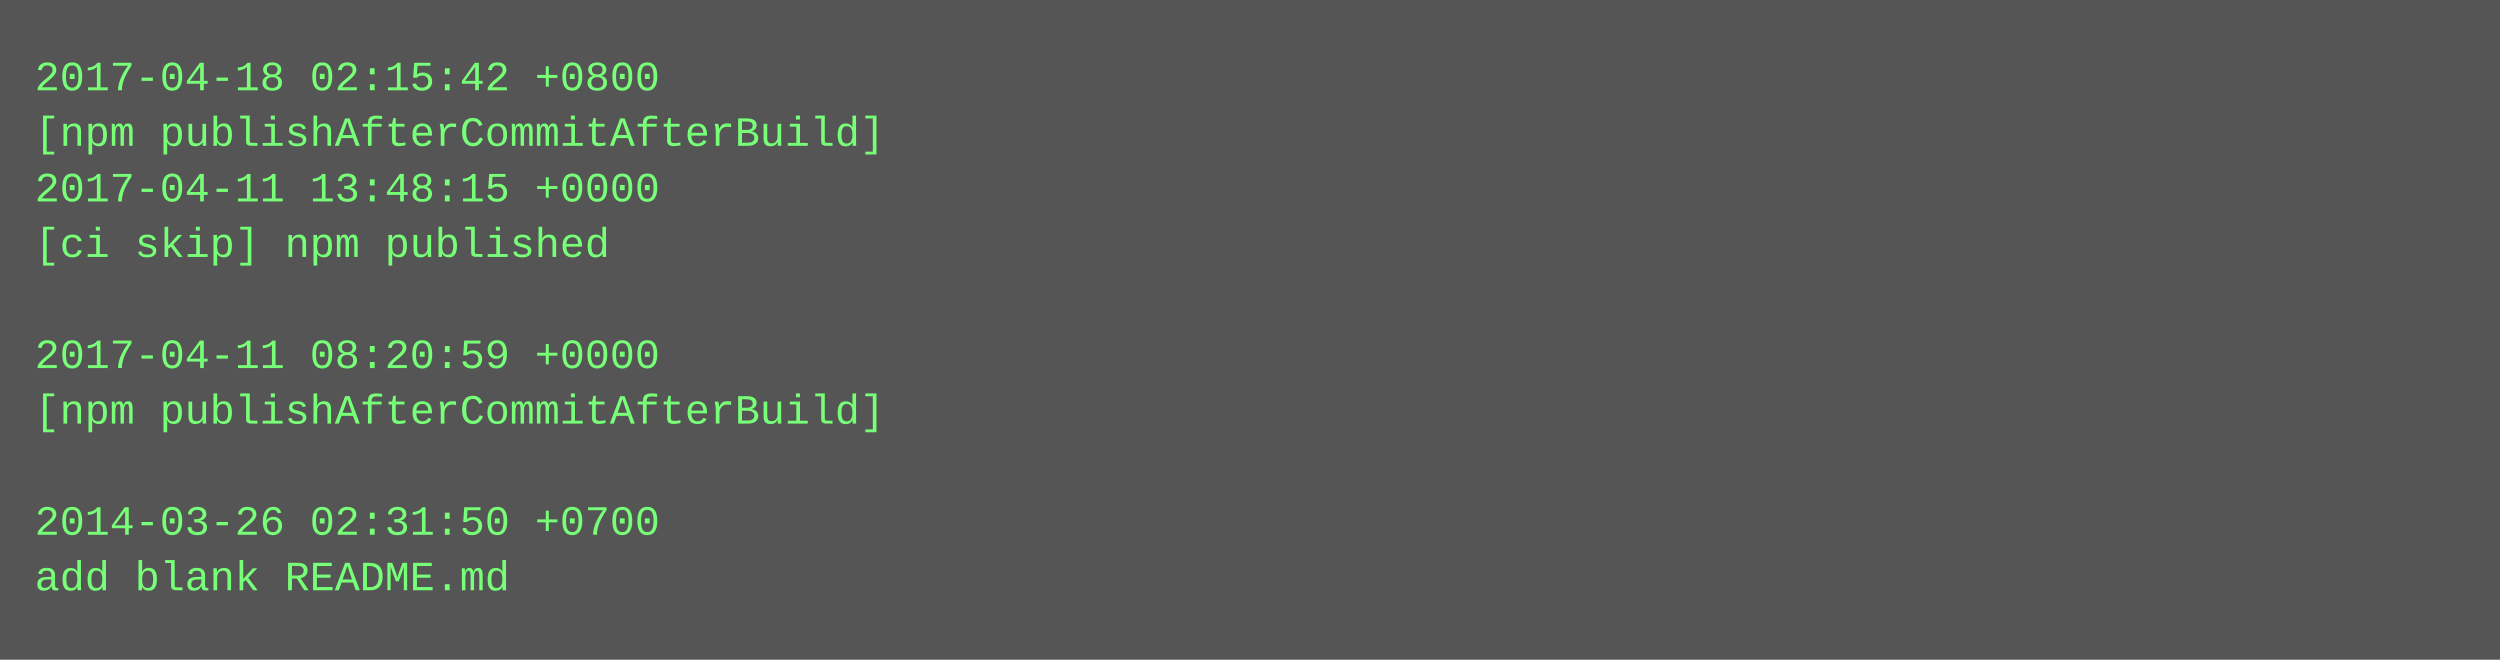
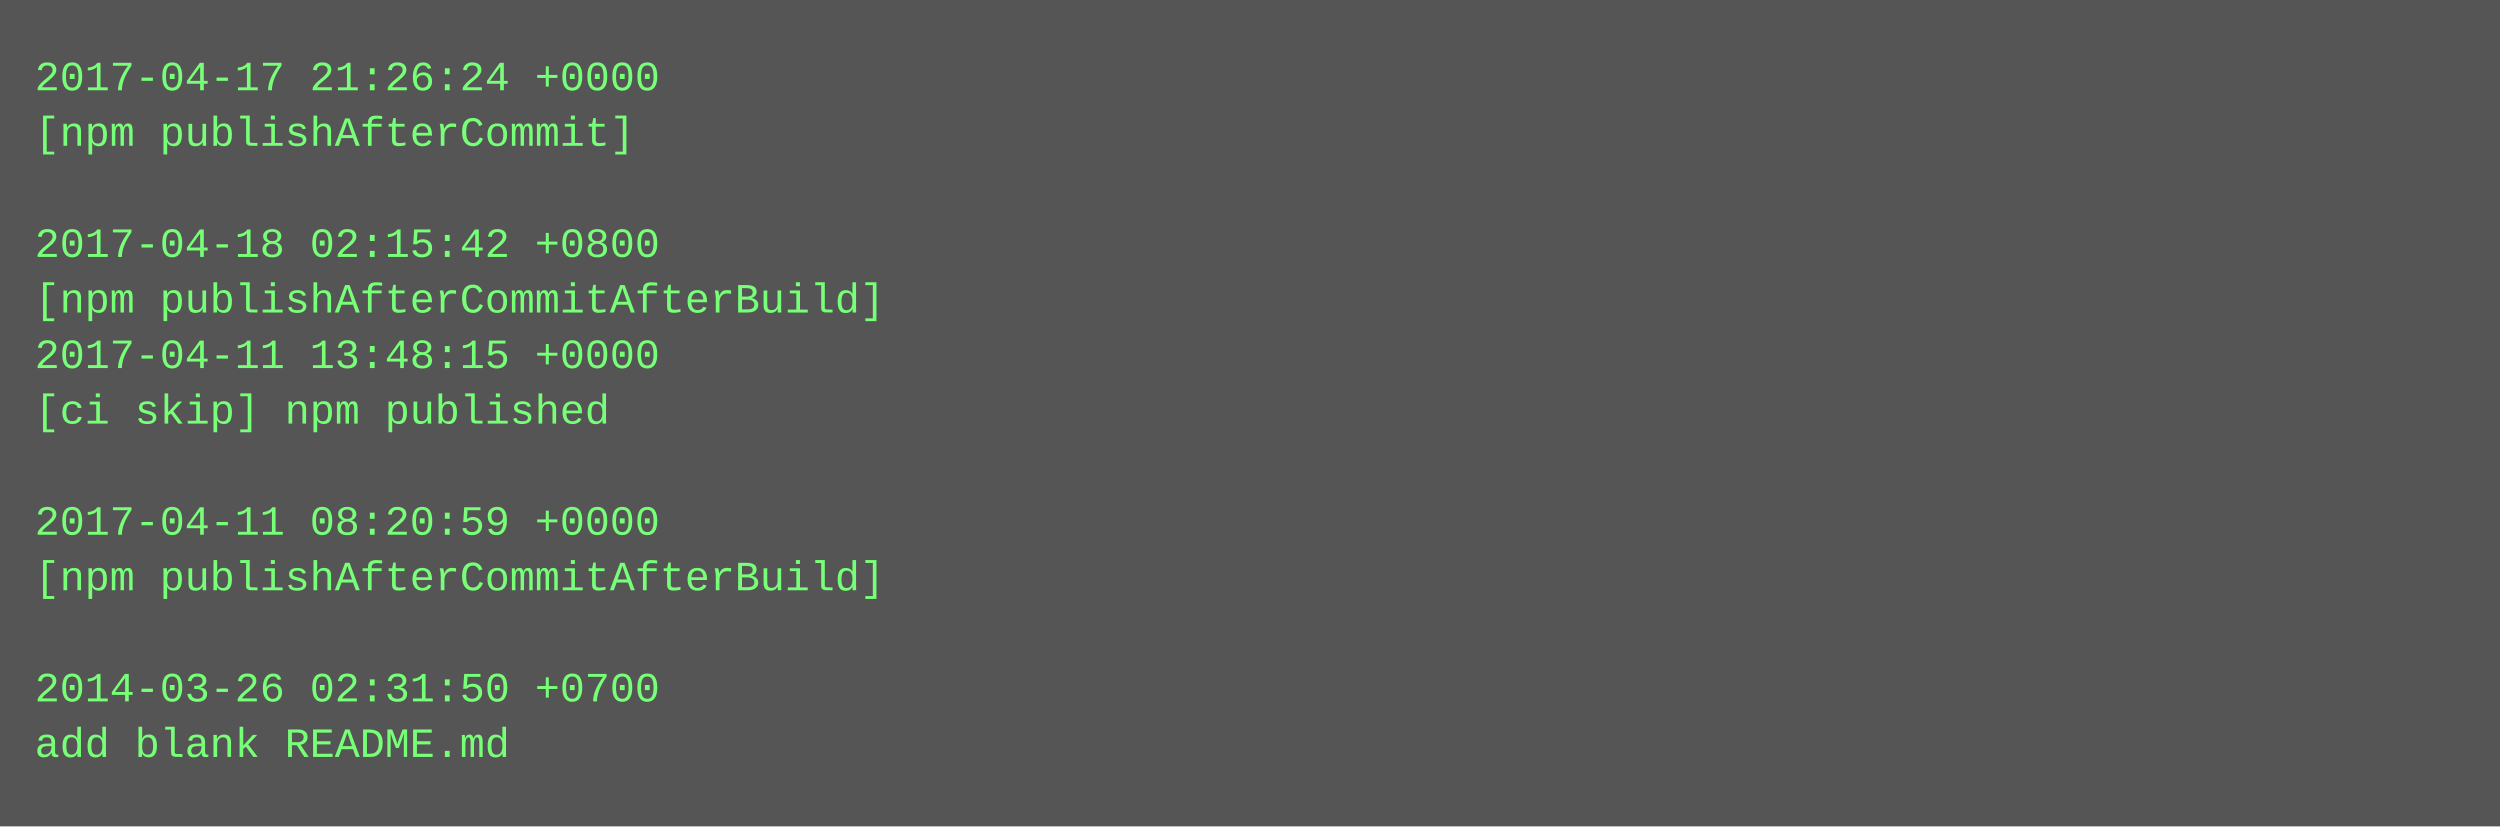
- <svg xmlns="http://www.w3.org/2000/svg" height="190" width="720">
-   <rect height="190" fill="#555" width="720" />
+ <svg xmlns="http://www.w3.org/2000/svg" height="238" width="720">
+   <rect height="238" fill="#555" width="720" />
  <text fill="#7f7" font-family="Courier New" font-size="12" xml:space="preserve">
-     <tspan x="10" y="26">2017-04-18 02:15:42 +0800</tspan>
-     <tspan x="10" y="42">[npm publishAfterCommitAfterBuild]</tspan>
-     <tspan x="10" y="58">2017-04-11 13:48:15 +0000</tspan>
-     <tspan x="10" y="74">[ci skip] npm published</tspan>
-     <tspan x="10" y="90" />
-     <tspan x="10" y="106">2017-04-11 08:20:59 +0000</tspan>
-     <tspan x="10" y="122">[npm publishAfterCommitAfterBuild]</tspan>
+     <tspan x="10" y="26">2017-04-17 21:26:24 +0000</tspan>
+     <tspan x="10" y="42">[npm publishAfterCommit]</tspan>
+     <tspan x="10" y="58" />
+     <tspan x="10" y="74">2017-04-18 02:15:42 +0800</tspan>
+     <tspan x="10" y="90">[npm publishAfterCommitAfterBuild]</tspan>
+     <tspan x="10" y="106">2017-04-11 13:48:15 +0000</tspan>
+     <tspan x="10" y="122">[ci skip] npm published</tspan>
    <tspan x="10" y="138" />
-     <tspan x="10" y="154">2014-03-26 02:31:50 +0700</tspan>
-     <tspan x="10" y="170">add blank README.md</tspan>
+     <tspan x="10" y="154">2017-04-11 08:20:59 +0000</tspan>
+     <tspan x="10" y="170">[npm publishAfterCommitAfterBuild]</tspan>
+     <tspan x="10" y="186" />
+     <tspan x="10" y="202">2014-03-26 02:31:50 +0700</tspan>
+     <tspan x="10" y="218">add blank README.md</tspan>
  </text>
</svg>
